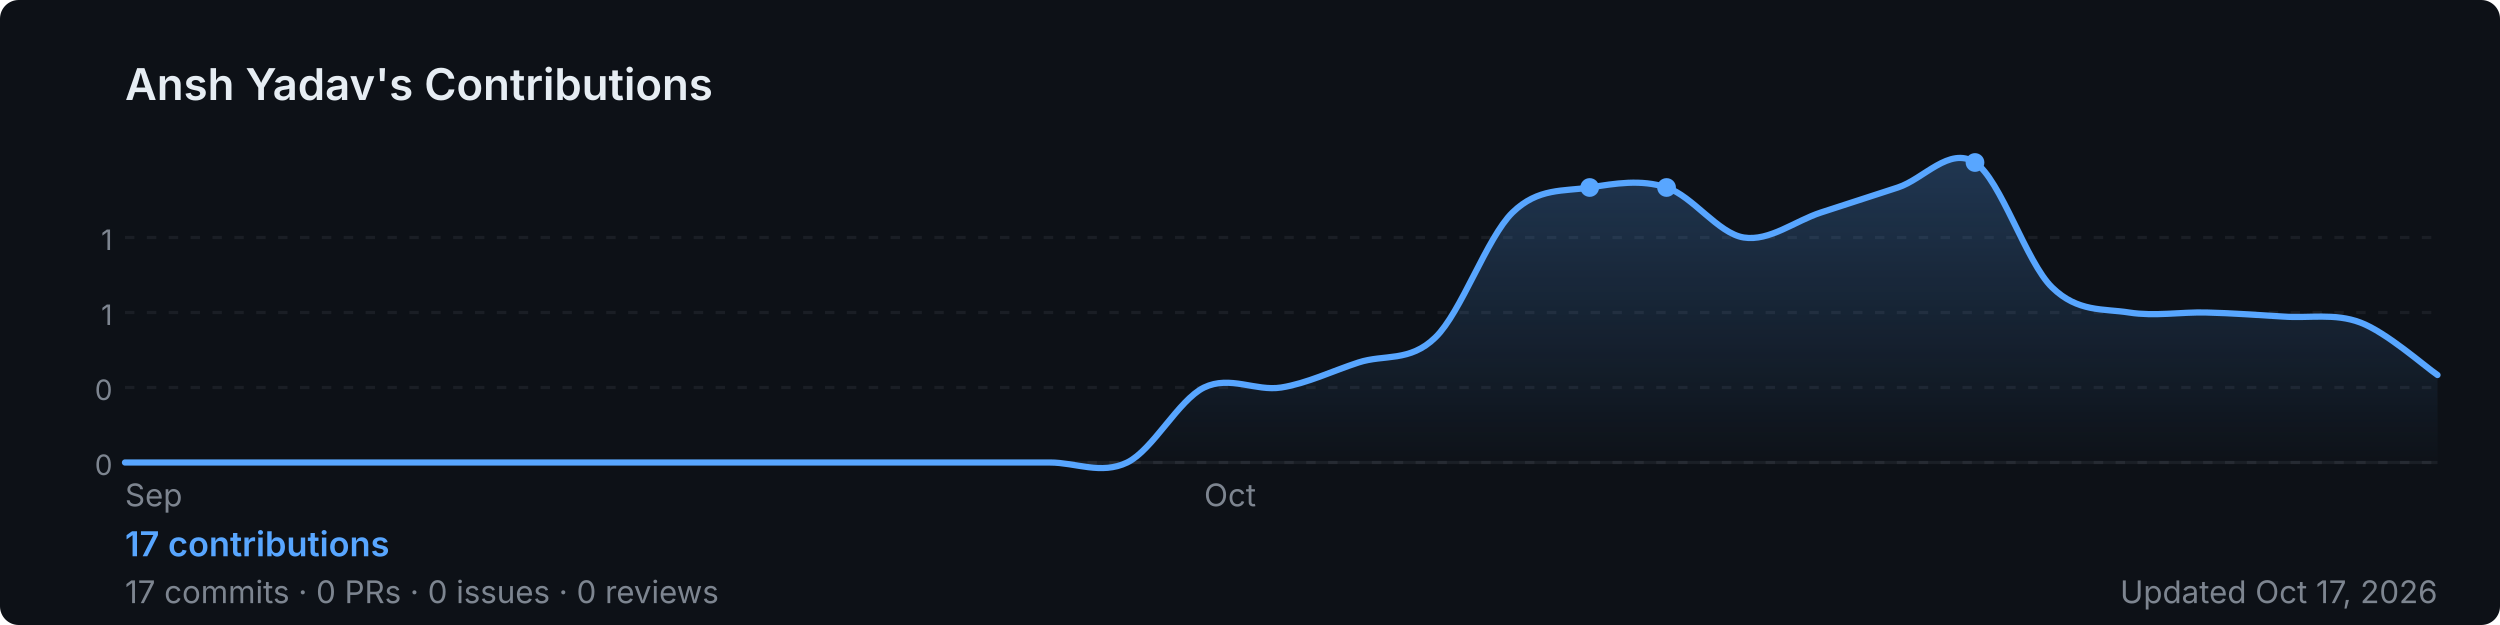
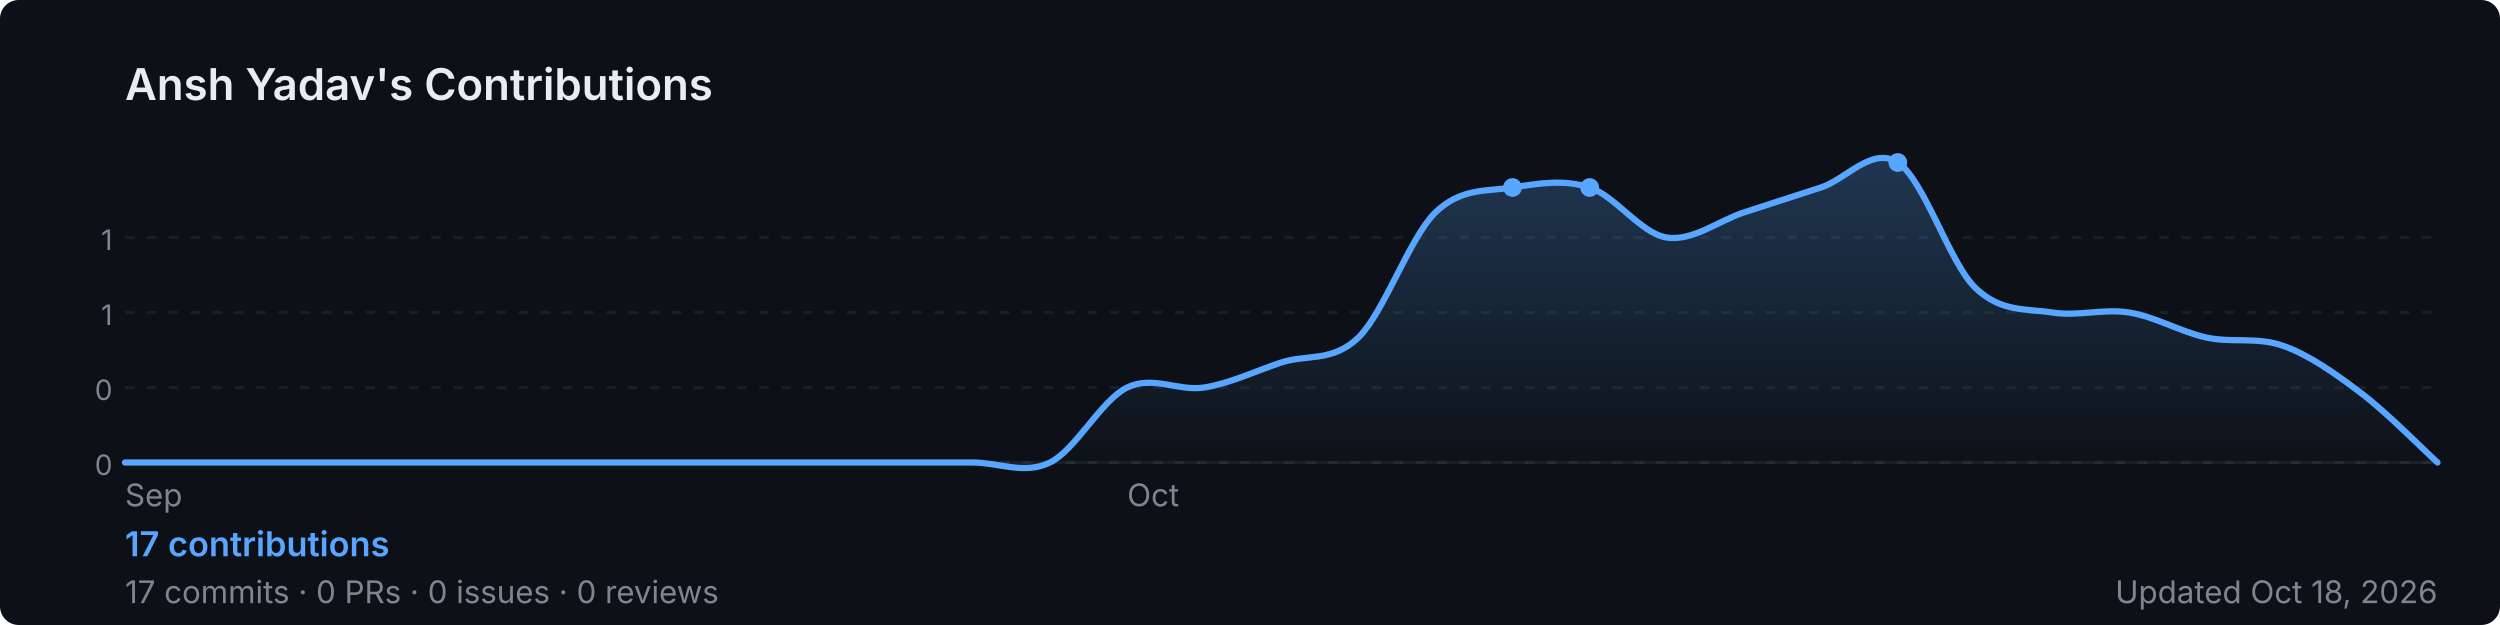
<svg xmlns="http://www.w3.org/2000/svg" width="800" height="200" viewBox="0 0 800 200" role="img" aria-label="Ansh Yadav's GitHub contribution graph">
  <defs>
-     <linearGradient id="area-4axmn" x1="0" y1="0" x2="0" y2="1">
+     <linearGradient id="area-yvbha" x1="0" y1="0" x2="0" y2="1">
      <stop offset="0%" stop-color="rgba(88,166,255,0.25)" />
      <stop offset="100%" stop-color="rgba(88,166,255,0)" />
    </linearGradient>
  </defs>
  <rect width="800" height="200" rx="6" fill="#0d1117" />
  <text x="40" y="32" font-size="14" font-weight="600" fill="#e6edf3" font-family="-apple-system,BlinkMacSystemFont,'Segoe UI',sans-serif">
    Ansh Yadav's Contributions
  </text>
  <line x1="40" y1="76.0" x2="780" y2="76.0" stroke="rgba(240,246,252,0.06)" stroke-width="1" stroke-dasharray="3,4" />
  <text x="36" y="80.0" font-size="9" fill="#7d8590" font-family="-apple-system,BlinkMacSystemFont,'Segoe UI',sans-serif" text-anchor="end">1</text>
  <line x1="40" y1="100.0" x2="780" y2="100.0" stroke="rgba(240,246,252,0.06)" stroke-width="1" stroke-dasharray="3,4" />
  <text x="36" y="104.0" font-size="9" fill="#7d8590" font-family="-apple-system,BlinkMacSystemFont,'Segoe UI',sans-serif" text-anchor="end">1</text>
  <line x1="40" y1="124.0" x2="780" y2="124.0" stroke="rgba(240,246,252,0.06)" stroke-width="1" stroke-dasharray="3,4" />
  <text x="36" y="128.0" font-size="9" fill="#7d8590" font-family="-apple-system,BlinkMacSystemFont,'Segoe UI',sans-serif" text-anchor="end">0</text>
  <line x1="40" y1="148.0" x2="780" y2="148.0" stroke="rgba(240,246,252,0.06)" stroke-width="1" stroke-dasharray="3,4" />
  <text x="36" y="152.0" font-size="9" fill="#7d8590" font-family="-apple-system,BlinkMacSystemFont,'Segoe UI',sans-serif" text-anchor="end">0</text>
  <line x1="40" y1="148" x2="780" y2="148" stroke="rgba(240,246,252,0.06)" stroke-width="1" />
-   <path d="M 40.0,148.0 C 44.1,148.0 56.4,148.0 64.7,148.0 C 72.9,148.0 81.1,148.0 89.3,148.0 C 97.6,148.0 105.8,148.0 114.0,148.0 C 122.2,148.0 130.4,148.0 138.7,148.0 C 146.9,148.0 155.1,148.0 163.3,148.0 C 171.6,148.0 179.8,148.0 188.0,148.0 C 196.2,148.0 204.4,148.0 212.7,148.0 C 220.9,148.0 229.1,148.0 237.3,148.0 C 245.6,148.0 253.8,148.0 262.0,148.0 C 270.2,148.0 278.4,148.0 286.7,148.0 C 294.9,148.0 303.1,148.0 311.3,148.0 C 319.6,148.0 327.8,148.0 336.0,148.0 C 344.2,148.0 352.4,152.0 360.7,148.0 C 368.9,144.0 377.1,128.0 385.3,124.0 C 393.6,120.0 401.8,125.3 410.0,124.0 C 418.2,122.7 426.4,118.7 434.7,116.0 C 442.9,113.3 451.1,116.0 459.3,108.0 C 467.6,100.0 475.8,76.0 484.0,68.0 C 492.2,60.0 500.4,61.3 508.7,60.0 C 516.9,58.7 525.1,57.3 533.3,60.0 C 541.6,62.7 549.8,74.7 558.0,76.0 C 566.2,77.3 574.4,70.7 582.7,68.0 C 590.9,65.3 599.1,62.7 607.3,60.0 C 615.6,57.3 623.8,46.7 632.0,52.0 C 640.2,57.3 648.4,84.0 656.7,92.0 C 664.9,100.0 673.1,98.7 681.3,100.0 C 689.6,101.3 697.8,99.8 706.0,100.0 C 714.2,100.2 722.4,100.8 730.7,101.3 C 738.9,101.9 747.1,100.1 755.3,103.2 C 763.6,106.3 775.9,117.2 780.0,120.0 L 780.0,148 L 40.0,148 Z" fill="url(#area-4axmn)" />
-   <path d="M 40.0,148.0 C 44.1,148.0 56.4,148.0 64.7,148.0 C 72.9,148.0 81.1,148.0 89.3,148.0 C 97.6,148.0 105.8,148.0 114.0,148.0 C 122.2,148.0 130.4,148.0 138.7,148.0 C 146.9,148.0 155.1,148.0 163.3,148.0 C 171.6,148.0 179.8,148.0 188.0,148.0 C 196.2,148.0 204.4,148.0 212.7,148.0 C 220.9,148.0 229.1,148.0 237.3,148.0 C 245.6,148.0 253.8,148.0 262.0,148.0 C 270.2,148.0 278.4,148.0 286.7,148.0 C 294.9,148.0 303.1,148.0 311.3,148.0 C 319.6,148.0 327.8,148.0 336.0,148.0 C 344.2,148.0 352.4,152.0 360.7,148.0 C 368.9,144.0 377.1,128.0 385.3,124.0 C 393.6,120.0 401.8,125.3 410.0,124.0 C 418.2,122.7 426.4,118.7 434.7,116.0 C 442.9,113.3 451.1,116.0 459.3,108.0 C 467.6,100.0 475.8,76.0 484.0,68.0 C 492.2,60.0 500.4,61.3 508.7,60.0 C 516.9,58.7 525.1,57.3 533.3,60.0 C 541.6,62.7 549.8,74.7 558.0,76.0 C 566.2,77.3 574.4,70.7 582.7,68.0 C 590.9,65.3 599.1,62.7 607.3,60.0 C 615.6,57.3 623.8,46.7 632.0,52.0 C 640.2,57.3 648.4,84.0 656.7,92.0 C 664.9,100.0 673.1,98.7 681.3,100.0 C 689.6,101.3 697.8,99.8 706.0,100.0 C 714.2,100.2 722.4,100.8 730.7,101.3 C 738.9,101.9 747.1,100.1 755.3,103.2 C 763.6,106.3 775.9,117.2 780.0,120.0" fill="none" stroke="#58a6ff" stroke-width="2" stroke-linejoin="round" stroke-linecap="round" />
+   <path d="M 40.0,148.0 C 44.1,148.0 56.4,148.0 64.7,148.0 C 72.9,148.0 81.1,148.0 89.3,148.0 C 97.6,148.0 105.8,148.0 114.0,148.0 C 122.2,148.0 130.4,148.0 138.7,148.0 C 146.9,148.0 155.1,148.0 163.3,148.0 C 171.6,148.0 179.8,148.0 188.0,148.0 C 196.2,148.0 204.4,148.0 212.7,148.0 C 220.9,148.0 229.1,148.0 237.3,148.0 C 245.6,148.0 253.8,148.0 262.0,148.0 C 270.2,148.0 278.4,148.0 286.7,148.0 C 294.9,148.0 303.1,148.0 311.3,148.0 C 319.6,148.0 327.8,152.0 336.0,148.0 C 344.2,144.0 352.4,128.0 360.7,124.0 C 368.9,120.0 377.1,125.3 385.3,124.0 C 393.6,122.7 401.8,118.7 410.0,116.0 C 418.2,113.3 426.4,116.0 434.7,108.0 C 442.9,100.0 451.1,76.0 459.3,68.0 C 467.6,60.0 475.8,61.3 484.0,60.0 C 492.2,58.7 500.4,57.3 508.7,60.0 C 516.9,62.7 525.1,74.7 533.3,76.0 C 541.6,77.3 549.8,70.7 558.0,68.0 C 566.2,65.3 574.4,62.7 582.7,60.0 C 590.9,57.3 599.1,46.7 607.3,52.0 C 615.6,57.3 623.8,84.0 632.0,92.0 C 640.2,100.0 648.4,98.7 656.7,100.0 C 664.9,101.3 673.1,98.7 681.3,100.0 C 689.6,101.3 697.8,106.2 706.0,108.0 C 714.2,109.8 722.4,107.7 730.7,110.7 C 738.9,113.6 747.1,119.4 755.3,125.6 C 763.6,131.8 775.9,144.3 780.0,148.0 L 780.0,148 L 40.0,148 Z" fill="url(#area-yvbha)" />
+   <path d="M 40.0,148.0 C 44.1,148.0 56.4,148.0 64.7,148.0 C 72.9,148.0 81.1,148.0 89.3,148.0 C 97.6,148.0 105.8,148.0 114.0,148.0 C 122.2,148.0 130.4,148.0 138.7,148.0 C 146.9,148.0 155.1,148.0 163.3,148.0 C 171.6,148.0 179.8,148.0 188.0,148.0 C 196.2,148.0 204.4,148.0 212.7,148.0 C 220.9,148.0 229.1,148.0 237.3,148.0 C 245.6,148.0 253.8,148.0 262.0,148.0 C 270.2,148.0 278.4,148.0 286.7,148.0 C 294.9,148.0 303.1,148.0 311.3,148.0 C 319.6,148.0 327.8,152.0 336.0,148.0 C 344.2,144.0 352.4,128.0 360.7,124.0 C 368.9,120.0 377.1,125.3 385.3,124.0 C 393.6,122.7 401.8,118.7 410.0,116.0 C 418.2,113.3 426.4,116.0 434.7,108.0 C 442.9,100.0 451.1,76.0 459.3,68.0 C 467.6,60.0 475.8,61.3 484.0,60.0 C 492.2,58.7 500.4,57.3 508.7,60.0 C 516.9,62.7 525.1,74.7 533.3,76.0 C 541.6,77.3 549.8,70.7 558.0,68.0 C 566.2,65.3 574.4,62.7 582.7,60.0 C 590.9,57.3 599.1,46.7 607.3,52.0 C 615.6,57.3 623.8,84.0 632.0,92.0 C 640.2,100.0 648.4,98.7 656.7,100.0 C 664.9,101.3 673.1,98.7 681.3,100.0 C 689.6,101.3 697.8,106.2 706.0,108.0 C 714.2,109.8 722.4,107.7 730.7,110.7 C 738.9,113.6 747.1,119.4 755.3,125.6 C 763.6,131.8 775.9,144.3 780.0,148.0" fill="none" stroke="#58a6ff" stroke-width="2" stroke-linejoin="round" stroke-linecap="round" />
+   <circle cx="484.0" cy="60.0" r="3" fill="#58a6ff">
+     </circle>
  <circle cx="508.7" cy="60.0" r="3" fill="#58a6ff">
    </circle>
-   <circle cx="533.3" cy="60.0" r="3" fill="#58a6ff">
-     </circle>
-   <circle cx="632.0" cy="52.0" r="3" fill="#58a6ff">
+   <circle cx="607.3" cy="52.0" r="3" fill="#58a6ff">
    </circle>
  <text x="40.0" y="162" font-size="10" fill="#7d8590" font-family="-apple-system,BlinkMacSystemFont,'Segoe UI',sans-serif">Sep</text>
-   <text x="385.3" y="162" font-size="10" fill="#7d8590" font-family="-apple-system,BlinkMacSystemFont,'Segoe UI',sans-serif">Oct</text>
+   <text x="360.7" y="162" font-size="10" fill="#7d8590" font-family="-apple-system,BlinkMacSystemFont,'Segoe UI',sans-serif">Oct</text>
  <text x="40" y="178" font-size="11" font-weight="600" fill="#58a6ff" font-family="-apple-system,BlinkMacSystemFont,'Segoe UI',sans-serif">
    17 contributions
  </text>
  <text x="40" y="193" font-size="10" fill="#7d8590" font-family="-apple-system,BlinkMacSystemFont,'Segoe UI',sans-serif">
    17 commits · 0 PRs · 0 issues · 0 reviews
  </text>
  <text x="780" y="193" font-size="10" fill="#7d8590" text-anchor="end" font-family="-apple-system,BlinkMacSystemFont,'Segoe UI',sans-serif">
-     Updated Oct 17, 2026
+     Updated Oct 18, 2026
  </text>
</svg>
